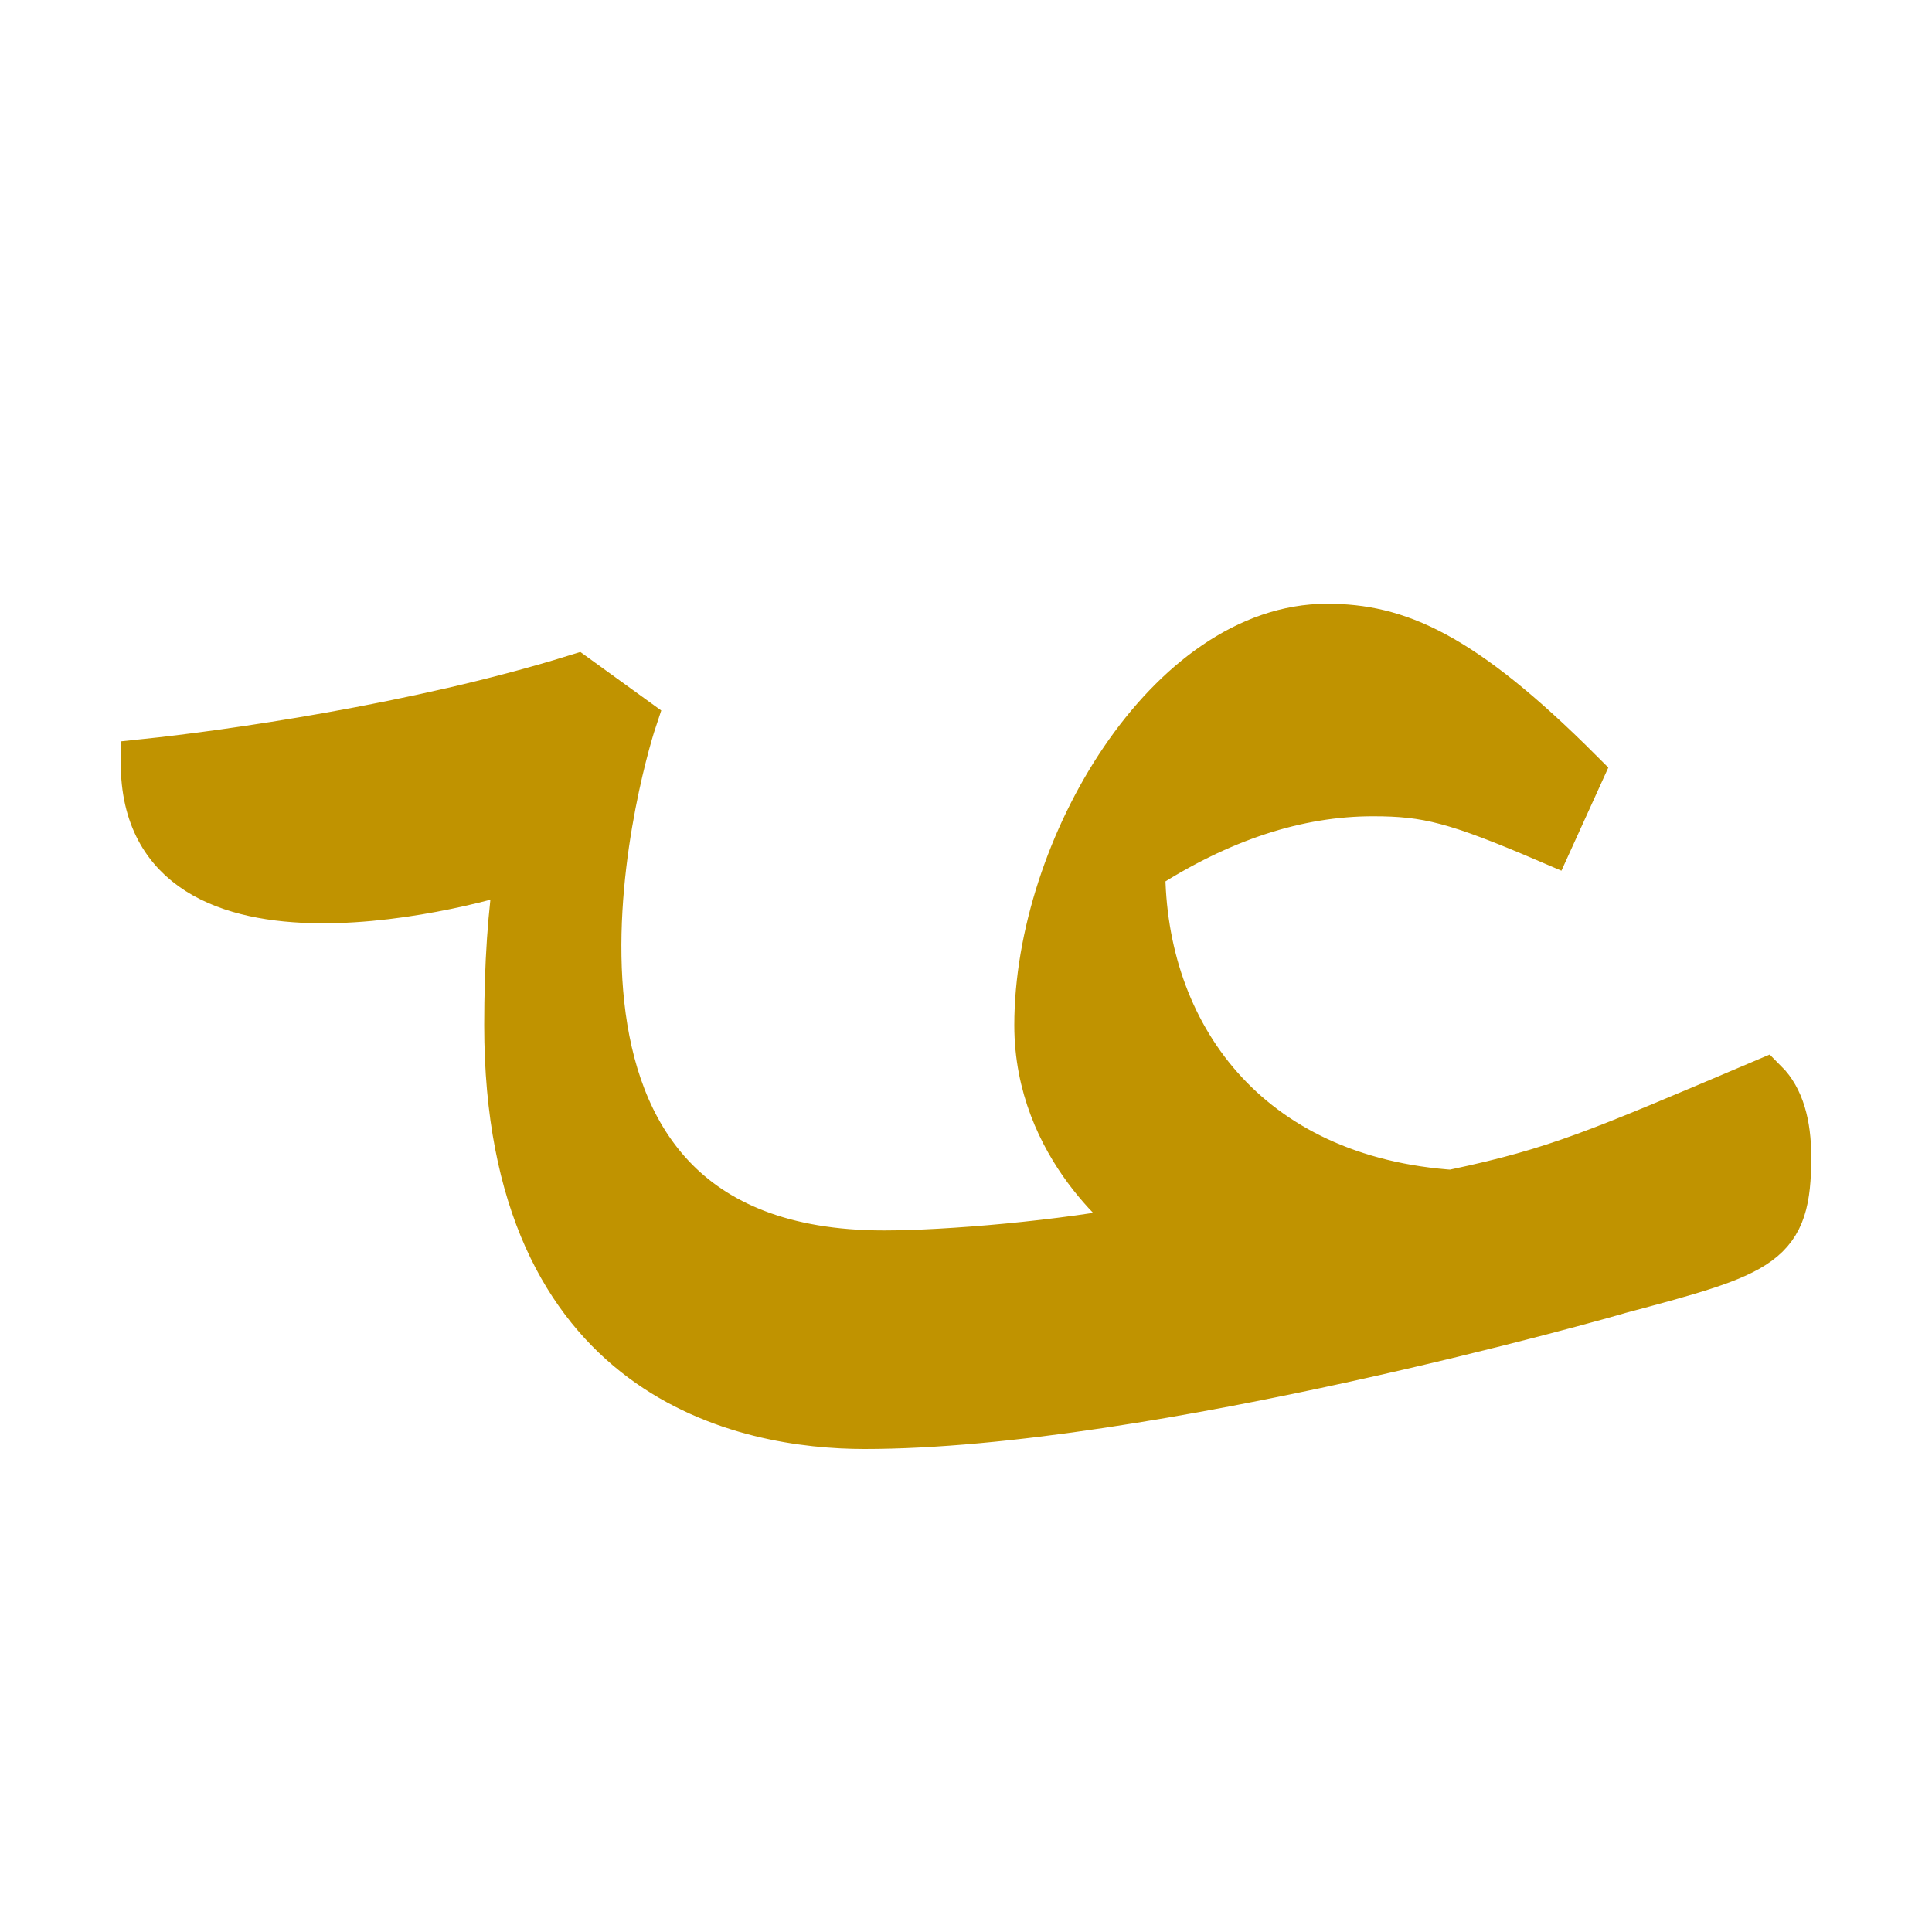
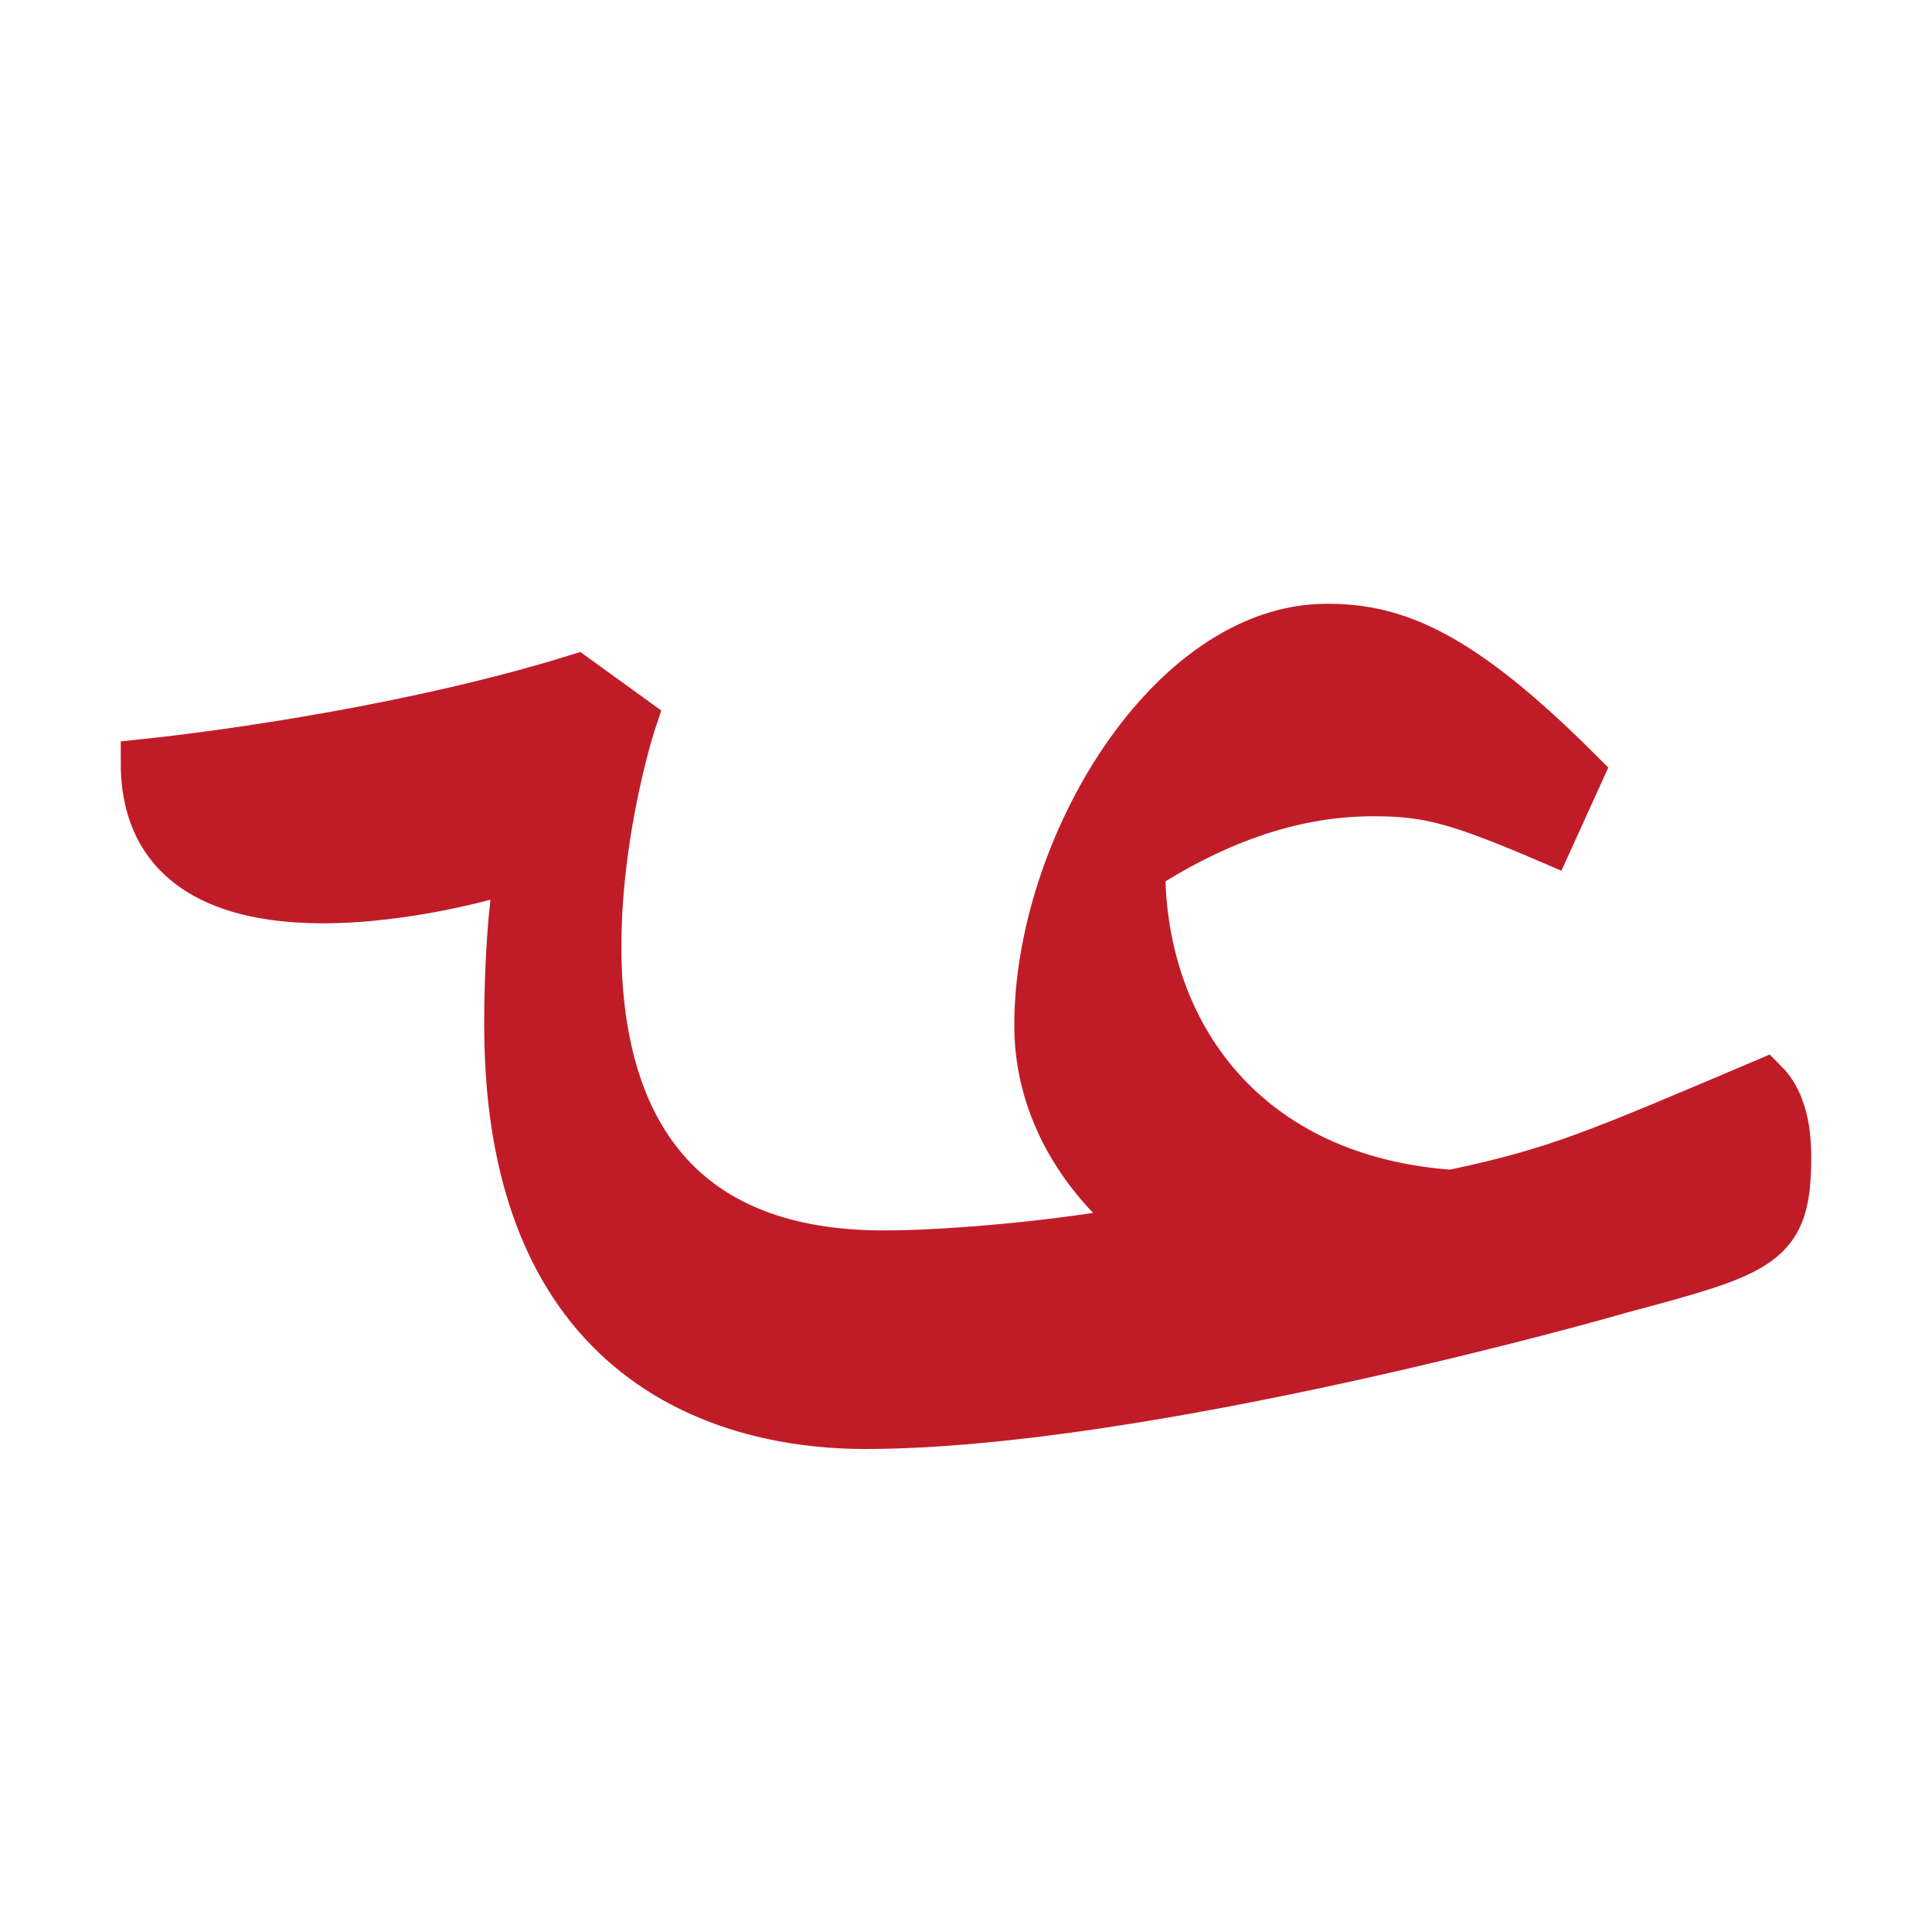
<svg xmlns="http://www.w3.org/2000/svg" height="16" viewBox="0 0 16 16" width="16">
-   <path d="m12.06 9.88c.84-.18 1.16-.32 2.55-.91.13.13.19.34.19.61 0 .72-.19.78-1.39 1.1-.06.02-3.92 1.12-6.25 1.12-.97 0-2.95-.37-2.95-3.31 0-.5.03-.94.09-1.32-.28.11-3.1.91-3.1-.85.67-.07 2.25-.29 3.57-.7l.47.34c-.13.39-1.28 4.43 2.08 4.43.52 0 1.48-.08 2.18-.22-.12-.08-.9-.67-.9-1.68 0-1.46 1.09-3.29 2.39-3.29.57 0 1.1.21 2.09 1.2l-.25.55c-.77-.33-1.01-.39-1.46-.39-.63 0-1.27.21-1.92.63 0 1.37.86 2.59 2.6 2.7z" fill="#c09300" stroke="#c09300" stroke-width=".4" />
+   <path d="m12.06 9.88c.84-.18 1.16-.32 2.55-.91.13.13.19.34.19.61 0 .72-.19.78-1.39 1.1-.06.02-3.92 1.12-6.25 1.12-.97 0-2.95-.37-2.95-3.31 0-.5.03-.94.09-1.32-.28.11-3.1.91-3.1-.85.67-.07 2.25-.29 3.57-.7l.47.34c-.13.39-1.28 4.43 2.08 4.43.52 0 1.48-.08 2.18-.22-.12-.08-.9-.67-.9-1.68 0-1.46 1.09-3.29 2.39-3.29.57 0 1.1.21 2.09 1.2l-.25.55c-.77-.33-1.01-.39-1.46-.39-.63 0-1.27.21-1.92.63 0 1.37.86 2.59 2.6 2.7z" fill="#c01c28" stroke="#c01c28" stroke-width=".4" />
</svg>
